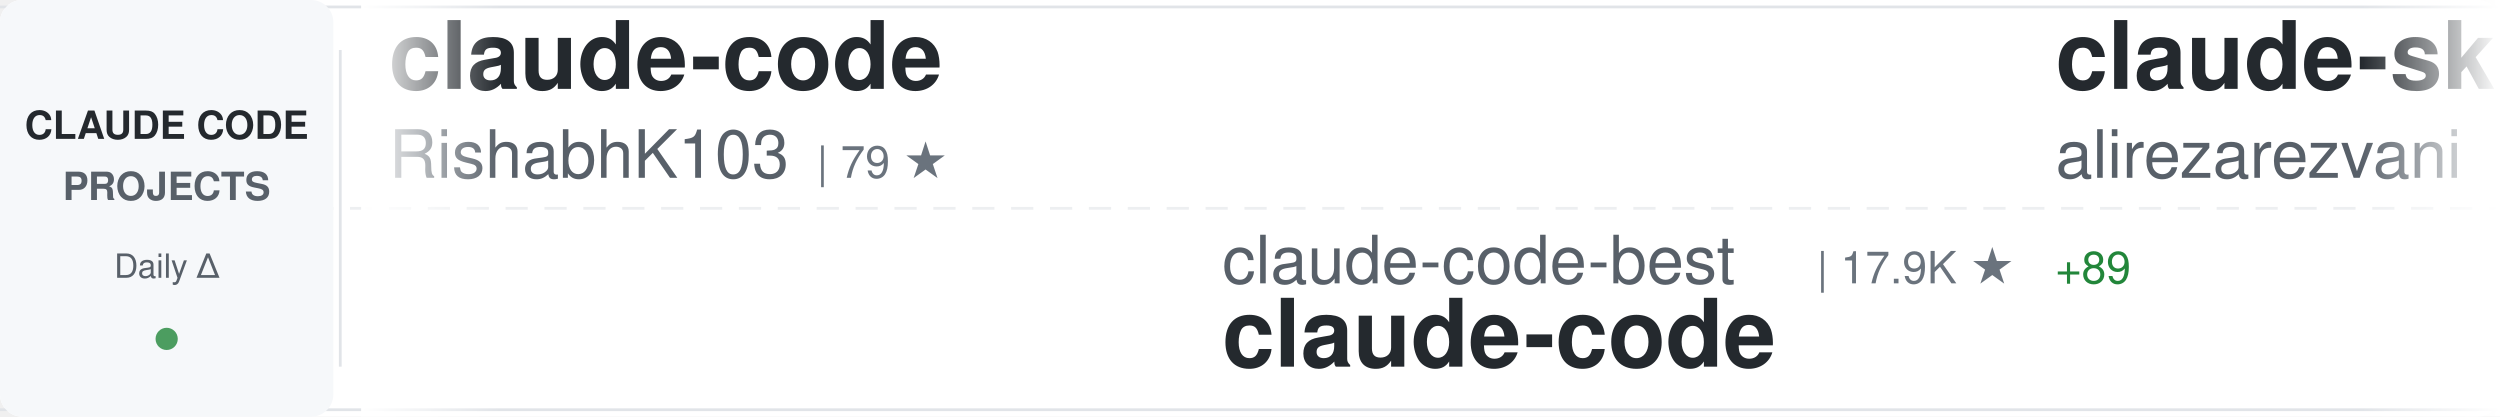
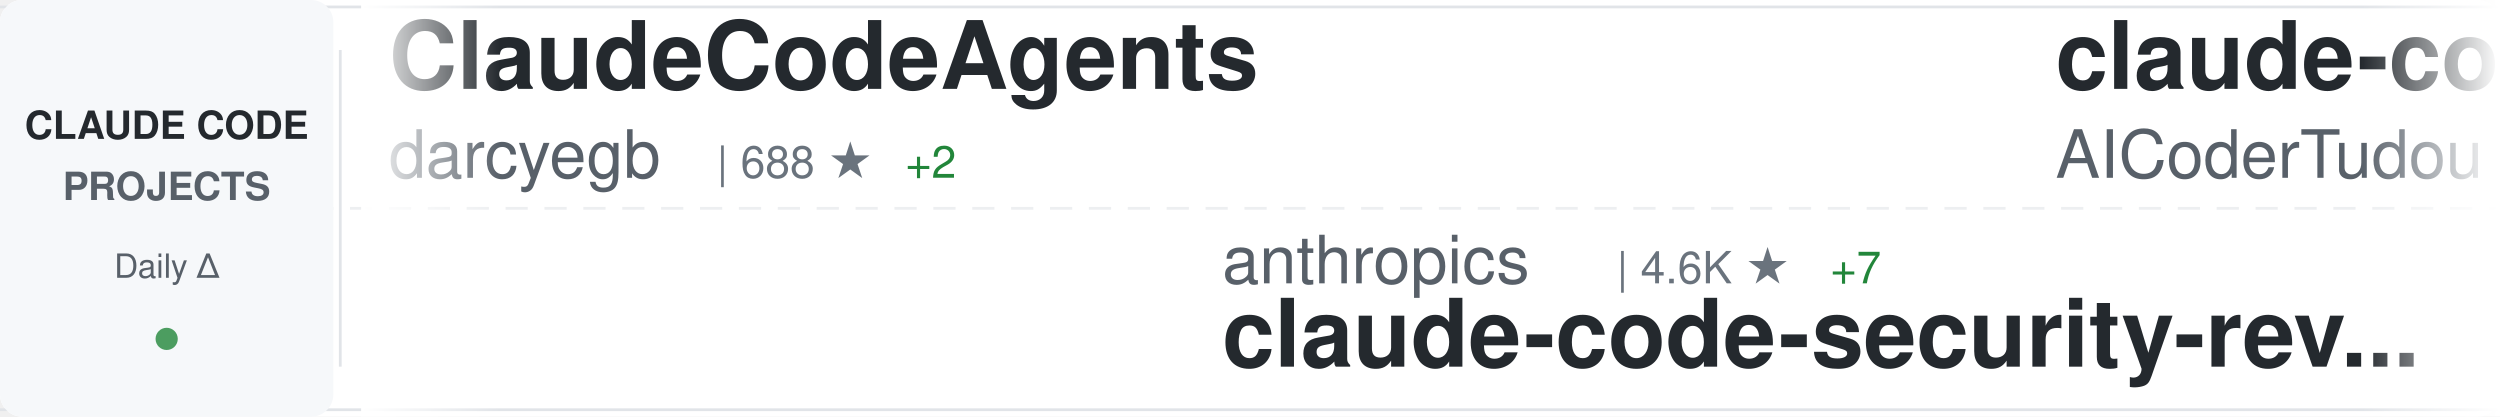
<svg xmlns="http://www.w3.org/2000/svg" width="900" height="150">
  <defs>
    <linearGradient id="awesomeLeftFade" x1="0%" y1="0%" x2="100%" y2="0%">
      <stop offset="0%" style="stop-color:#ffffff;stop-opacity:1" />
      <stop offset="100%" style="stop-color:#ffffff;stop-opacity:0" />
    </linearGradient>
    <linearGradient id="awesomeRightFade" x1="0%" y1="0%" x2="100%" y2="0%">
      <stop offset="0%" style="stop-color:#ffffff;stop-opacity:0" />
      <stop offset="100%" style="stop-color:#ffffff;stop-opacity:1" />
    </linearGradient>
  </defs>
  <rect width="900" height="150" fill="#ffffff" rx="8" />
  <rect x="0" y="2" width="900" height="1" fill="#e1e4e8" />
  <rect x="0" y="147" width="900" height="1" fill="#e1e4e8" />
  <line x1="0" y1="75" x2="900" y2="75" stroke="#e1e4e8" stroke-width="1" stroke-dasharray="8 6" opacity="0.6" />
  <rect x="0" y="0" width="120" height="150" fill="#f6f8fa" rx="8" />
  <text x="60" y="50" font-family="-apple-system, BlinkMacSystemFont, 'Segoe UI', Helvetica, Arial, sans-serif" font-size="14" font-weight="600" fill="#24292e" text-anchor="middle">CLAUDE CODE</text>
  <text x="60" y="72" font-family="-apple-system, BlinkMacSystemFont, 'Segoe UI', Helvetica, Arial, sans-serif" font-size="14" font-weight="600" fill="#586069" text-anchor="middle">PROJECTS</text>
  <text x="60" y="100" font-family="-apple-system, BlinkMacSystemFont, 'Segoe UI', Helvetica, Arial, sans-serif" font-size="12" font-weight="500" fill="#586069" text-anchor="middle">Daily Δ</text>
  <circle cx="60" cy="122" r="4" fill="#22863a" opacity="0.8" />
  <rect x="122" y="18" width="1" height="114" fill="#e1e4e8" />
  <clipPath id="awesomeTickerClip">
    <rect x="130" y="0" width="770" height="150" />
  </clipPath>
  <g clip-path="url(#awesomeTickerClip)">
    <g id="awesomeTickerItems">
      <animateTransform attributeName="transform" attributeType="XML" type="translate" from="0 0" to="-3000 0" dur="54s" repeatCount="indefinite" />
      <g transform="translate(0, 0)">
-         <text x="140" y="32" font-family="-apple-system, BlinkMacSystemFont, 'Segoe UI', Helvetica, Arial, sans-serif" font-size="34" font-weight="600" fill="#24292e">claude-code</text>
-         <text x="140" y="64" font-family="-apple-system, BlinkMacSystemFont, 'Segoe UI', Helvetica, Arial, sans-serif" font-size="24" font-weight="400" fill="#586069">RishabhK103</text>
-         <text x="294" y="64" font-family="-apple-system, BlinkMacSystemFont, 'Segoe UI', Helvetica, Arial, sans-serif" font-size="16" font-weight="500" fill="#6a737d">| 79 ★</text>
+         <text x="140" y="32" font-family="-apple-system, BlinkMacSystemFont, 'Segoe UI', Helvetica, Arial, sans-serif" font-size="34" font-weight="600" fill="#24292e">ClaudeCodeAgents</text>
+         <text x="140" y="64" font-family="-apple-system, BlinkMacSystemFont, 'Segoe UI', Helvetica, Arial, sans-serif" font-size="24" font-weight="400" fill="#586069">darcyegb</text>
+         <text x="258" y="64" font-family="-apple-system, BlinkMacSystemFont, 'Segoe UI', Helvetica, Arial, sans-serif" font-size="16" font-weight="500" fill="#6a737d">| 688 ★</text>
+         <text x="326" y="64" font-family="-apple-system, BlinkMacSystemFont, 'Segoe UI', Helvetica, Arial, sans-serif" font-size="16" font-weight="500" fill="#22863a"> +2</text>
      </g>
      <g transform="translate(300, 0)">
-         <text x="140" y="102" font-family="-apple-system, BlinkMacSystemFont, 'Segoe UI', Helvetica, Arial, sans-serif" font-size="24" font-weight="400" fill="#586069">claude-code-best</text>
-         <text x="354" y="102" font-family="-apple-system, BlinkMacSystemFont, 'Segoe UI', Helvetica, Arial, sans-serif" font-size="16" font-weight="500" fill="#6a737d">| 17.9K ★</text>
-         <text x="440" y="102" font-family="-apple-system, BlinkMacSystemFont, 'Segoe UI', Helvetica, Arial, sans-serif" font-size="16" font-weight="500" fill="#22863a"> +89</text>
-         <text x="140" y="132" font-family="-apple-system, BlinkMacSystemFont, 'Segoe UI', Helvetica, Arial, sans-serif" font-size="34" font-weight="600" fill="#24292e">claude-code</text>
+         <text x="140" y="102" font-family="-apple-system, BlinkMacSystemFont, 'Segoe UI', Helvetica, Arial, sans-serif" font-size="24" font-weight="400" fill="#586069">anthropics</text>
+         <text x="282" y="102" font-family="-apple-system, BlinkMacSystemFont, 'Segoe UI', Helvetica, Arial, sans-serif" font-size="16" font-weight="500" fill="#6a737d">| 4.6K ★</text>
+         <text x="359" y="102" font-family="-apple-system, BlinkMacSystemFont, 'Segoe UI', Helvetica, Arial, sans-serif" font-size="16" font-weight="500" fill="#22863a"> +7</text>
+         <text x="140" y="132" font-family="-apple-system, BlinkMacSystemFont, 'Segoe UI', Helvetica, Arial, sans-serif" font-size="34" font-weight="600" fill="#24292e">claude-code-security-rev...</text>
      </g>
      <g transform="translate(600, 0)">
-         <text x="140" y="32" font-family="-apple-system, BlinkMacSystemFont, 'Segoe UI', Helvetica, Arial, sans-serif" font-size="34" font-weight="600" fill="#24292e">claude-skills</text>
-         <text x="140" y="64" font-family="-apple-system, BlinkMacSystemFont, 'Segoe UI', Helvetica, Arial, sans-serif" font-size="24" font-weight="400" fill="#586069">alirezarezvani</text>
-         <text x="330" y="64" font-family="-apple-system, BlinkMacSystemFont, 'Segoe UI', Helvetica, Arial, sans-serif" font-size="16" font-weight="500" fill="#6a737d">| 14.2K ★</text>
-         <text x="416" y="64" font-family="-apple-system, BlinkMacSystemFont, 'Segoe UI', Helvetica, Arial, sans-serif" font-size="16" font-weight="500" fill="#22863a"> +97</text>
+         <text x="140" y="32" font-family="-apple-system, BlinkMacSystemFont, 'Segoe UI', Helvetica, Arial, sans-serif" font-size="34" font-weight="600" fill="#24292e">claude-code-tudou</text>
+         <text x="140" y="64" font-family="-apple-system, BlinkMacSystemFont, 'Segoe UI', Helvetica, Arial, sans-serif" font-size="24" font-weight="400" fill="#586069">AICoderTudou</text>
+         <text x="306" y="64" font-family="-apple-system, BlinkMacSystemFont, 'Segoe UI', Helvetica, Arial, sans-serif" font-size="16" font-weight="500" fill="#6a737d">| 497 ★</text>
      </g>
      <g transform="translate(900, 0)">
-         <text x="140" y="102" font-family="-apple-system, BlinkMacSystemFont, 'Segoe UI', Helvetica, Arial, sans-serif" font-size="24" font-weight="400" fill="#586069">ChrisWiles</text>
-         <text x="282" y="102" font-family="-apple-system, BlinkMacSystemFont, 'Segoe UI', Helvetica, Arial, sans-serif" font-size="16" font-weight="500" fill="#6a737d">| 5.9K ★</text>
-         <text x="359" y="102" font-family="-apple-system, BlinkMacSystemFont, 'Segoe UI', Helvetica, Arial, sans-serif" font-size="16" font-weight="500" fill="#22863a"> +1</text>
-         <text x="140" y="132" font-family="-apple-system, BlinkMacSystemFont, 'Segoe UI', Helvetica, Arial, sans-serif" font-size="34" font-weight="600" fill="#24292e">claude-code-showcase</text>
+         <text x="140" y="102" font-family="-apple-system, BlinkMacSystemFont, 'Segoe UI', Helvetica, Arial, sans-serif" font-size="24" font-weight="400" fill="#586069">Yuyz0112</text>
+         <text x="258" y="102" font-family="-apple-system, BlinkMacSystemFont, 'Segoe UI', Helvetica, Arial, sans-serif" font-size="16" font-weight="500" fill="#6a737d">| 2.4K ★</text>
+         <text x="140" y="132" font-family="-apple-system, BlinkMacSystemFont, 'Segoe UI', Helvetica, Arial, sans-serif" font-size="34" font-weight="600" fill="#24292e">claude-code-reverse</text>
      </g>
      <g transform="translate(1200, 0)">
-         <text x="140" y="32" font-family="-apple-system, BlinkMacSystemFont, 'Segoe UI', Helvetica, Arial, sans-serif" font-size="34" font-weight="600" fill="#24292e">claude-code</text>
-         <text x="140" y="64" font-family="-apple-system, BlinkMacSystemFont, 'Segoe UI', Helvetica, Arial, sans-serif" font-size="24" font-weight="400" fill="#586069">xorespesp</text>
-         <text x="270" y="64" font-family="-apple-system, BlinkMacSystemFont, 'Segoe UI', Helvetica, Arial, sans-serif" font-size="16" font-weight="500" fill="#6a737d">| 223 ★</text>
+         <text x="140" y="32" font-family="-apple-system, BlinkMacSystemFont, 'Segoe UI', Helvetica, Arial, sans-serif" font-size="34" font-weight="600" fill="#24292e">claude-plugins-official</text>
+         <text x="140" y="64" font-family="-apple-system, BlinkMacSystemFont, 'Segoe UI', Helvetica, Arial, sans-serif" font-size="24" font-weight="400" fill="#586069">anthropics</text>
+         <text x="282" y="64" font-family="-apple-system, BlinkMacSystemFont, 'Segoe UI', Helvetica, Arial, sans-serif" font-size="16" font-weight="500" fill="#6a737d">| 19.0K ★</text>
+         <text x="368" y="64" font-family="-apple-system, BlinkMacSystemFont, 'Segoe UI', Helvetica, Arial, sans-serif" font-size="16" font-weight="500" fill="#22863a"> +72</text>
      </g>
      <g transform="translate(1500, 0)">
-         <text x="140" y="102" font-family="-apple-system, BlinkMacSystemFont, 'Segoe UI', Helvetica, Arial, sans-serif" font-size="24" font-weight="400" fill="#586069">sickn33</text>
-         <text x="246" y="102" font-family="-apple-system, BlinkMacSystemFont, 'Segoe UI', Helvetica, Arial, sans-serif" font-size="16" font-weight="500" fill="#6a737d">| 36.9K ★</text>
-         <text x="332" y="102" font-family="-apple-system, BlinkMacSystemFont, 'Segoe UI', Helvetica, Arial, sans-serif" font-size="16" font-weight="500" fill="#22863a"> +129</text>
-         <text x="140" y="132" font-family="-apple-system, BlinkMacSystemFont, 'Segoe UI', Helvetica, Arial, sans-serif" font-size="34" font-weight="600" fill="#24292e">antigravity-awesome-skil...</text>
-       </g>
-       <g transform="translate(1800, 0)">
-         <text x="140" y="32" font-family="-apple-system, BlinkMacSystemFont, 'Segoe UI', Helvetica, Arial, sans-serif" font-size="34" font-weight="600" fill="#24292e">claude-code-from-source</text>
-         <text x="140" y="64" font-family="-apple-system, BlinkMacSystemFont, 'Segoe UI', Helvetica, Arial, sans-serif" font-size="24" font-weight="400" fill="#586069">alejandrobalderas</text>
-         <text x="366" y="64" font-family="-apple-system, BlinkMacSystemFont, 'Segoe UI', Helvetica, Arial, sans-serif" font-size="16" font-weight="500" fill="#6a737d">| 1.9K ★</text>
-         <text x="443" y="64" font-family="-apple-system, BlinkMacSystemFont, 'Segoe UI', Helvetica, Arial, sans-serif" font-size="16" font-weight="500" fill="#22863a"> +9</text>
-       </g>
-       <g transform="translate(2100, 0)">
        <text x="140" y="102" font-family="-apple-system, BlinkMacSystemFont, 'Segoe UI', Helvetica, Arial, sans-serif" font-size="24" font-weight="400" fill="#586069">pengchengneo</text>
        <text x="306" y="102" font-family="-apple-system, BlinkMacSystemFont, 'Segoe UI', Helvetica, Arial, sans-serif" font-size="16" font-weight="500" fill="#6a737d">| 1.3K ★</text>
        <text x="383" y="102" font-family="-apple-system, BlinkMacSystemFont, 'Segoe UI', Helvetica, Arial, sans-serif" font-size="16" font-weight="500" fill="#22863a"> +3</text>
        <text x="140" y="132" font-family="-apple-system, BlinkMacSystemFont, 'Segoe UI', Helvetica, Arial, sans-serif" font-size="34" font-weight="600" fill="#24292e">Claude-Code</text>
      </g>
+       <g transform="translate(1800, 0)">
+         <text x="140" y="32" font-family="-apple-system, BlinkMacSystemFont, 'Segoe UI', Helvetica, Arial, sans-serif" font-size="34" font-weight="600" fill="#24292e">learn-claude-code</text>
+         <text x="140" y="64" font-family="-apple-system, BlinkMacSystemFont, 'Segoe UI', Helvetica, Arial, sans-serif" font-size="24" font-weight="400" fill="#586069">shareAI-lab</text>
+         <text x="294" y="64" font-family="-apple-system, BlinkMacSystemFont, 'Segoe UI', Helvetica, Arial, sans-serif" font-size="16" font-weight="500" fill="#6a737d">| 59.4K ★</text>
+         <text x="380" y="64" font-family="-apple-system, BlinkMacSystemFont, 'Segoe UI', Helvetica, Arial, sans-serif" font-size="16" font-weight="500" fill="#22863a"> +249</text>
+       </g>
+       <g transform="translate(2100, 0)">
+         <text x="140" y="102" font-family="-apple-system, BlinkMacSystemFont, 'Segoe UI', Helvetica, Arial, sans-serif" font-size="24" font-weight="400" fill="#586069">Piebald-AI</text>
+         <text x="282" y="102" font-family="-apple-system, BlinkMacSystemFont, 'Segoe UI', Helvetica, Arial, sans-serif" font-size="16" font-weight="500" fill="#6a737d">| 10.1K ★</text>
+         <text x="368" y="102" font-family="-apple-system, BlinkMacSystemFont, 'Segoe UI', Helvetica, Arial, sans-serif" font-size="16" font-weight="500" fill="#22863a"> +24</text>
+         <text x="140" y="132" font-family="-apple-system, BlinkMacSystemFont, 'Segoe UI', Helvetica, Arial, sans-serif" font-size="34" font-weight="600" fill="#24292e">claude-code-system-promp...</text>
+       </g>
      <g transform="translate(2400, 0)">
+         <text x="140" y="32" font-family="-apple-system, BlinkMacSystemFont, 'Segoe UI', Helvetica, Arial, sans-serif" font-size="34" font-weight="600" fill="#24292e">edmunds-claude-code</text>
+         <text x="140" y="64" font-family="-apple-system, BlinkMacSystemFont, 'Segoe UI', Helvetica, Arial, sans-serif" font-size="24" font-weight="400" fill="#586069">edmund-io</text>
+         <text x="270" y="64" font-family="-apple-system, BlinkMacSystemFont, 'Segoe UI', Helvetica, Arial, sans-serif" font-size="16" font-weight="500" fill="#6a737d">| 1.4K ★</text>
+       </g>
+       <g transform="translate(2700, 0)">
+         <text x="140" y="102" font-family="-apple-system, BlinkMacSystemFont, 'Segoe UI', Helvetica, Arial, sans-serif" font-size="24" font-weight="400" fill="#586069">alex000kim</text>
+         <text x="282" y="102" font-family="-apple-system, BlinkMacSystemFont, 'Segoe UI', Helvetica, Arial, sans-serif" font-size="16" font-weight="500" fill="#6a737d">| 225 ★</text>
+         <text x="140" y="132" font-family="-apple-system, BlinkMacSystemFont, 'Segoe UI', Helvetica, Arial, sans-serif" font-size="34" font-weight="600" fill="#24292e">claude-code</text>
+       </g>
+       <g transform="translate(3000, 0)">
+         <text x="140" y="32" font-family="-apple-system, BlinkMacSystemFont, 'Segoe UI', Helvetica, Arial, sans-serif" font-size="34" font-weight="600" fill="#24292e">ClaudeCodeAgents</text>
+         <text x="140" y="64" font-family="-apple-system, BlinkMacSystemFont, 'Segoe UI', Helvetica, Arial, sans-serif" font-size="24" font-weight="400" fill="#586069">darcyegb</text>
+         <text x="258" y="64" font-family="-apple-system, BlinkMacSystemFont, 'Segoe UI', Helvetica, Arial, sans-serif" font-size="16" font-weight="500" fill="#6a737d">| 688 ★</text>
+         <text x="326" y="64" font-family="-apple-system, BlinkMacSystemFont, 'Segoe UI', Helvetica, Arial, sans-serif" font-size="16" font-weight="500" fill="#22863a"> +2</text>
+       </g>
+       <g transform="translate(3300, 0)">
+         <text x="140" y="102" font-family="-apple-system, BlinkMacSystemFont, 'Segoe UI', Helvetica, Arial, sans-serif" font-size="24" font-weight="400" fill="#586069">anthropics</text>
+         <text x="282" y="102" font-family="-apple-system, BlinkMacSystemFont, 'Segoe UI', Helvetica, Arial, sans-serif" font-size="16" font-weight="500" fill="#6a737d">| 4.6K ★</text>
+         <text x="359" y="102" font-family="-apple-system, BlinkMacSystemFont, 'Segoe UI', Helvetica, Arial, sans-serif" font-size="16" font-weight="500" fill="#22863a"> +7</text>
+         <text x="140" y="132" font-family="-apple-system, BlinkMacSystemFont, 'Segoe UI', Helvetica, Arial, sans-serif" font-size="34" font-weight="600" fill="#24292e">claude-code-security-rev...</text>
+       </g>
+       <g transform="translate(3600, 0)">
        <text x="140" y="32" font-family="-apple-system, BlinkMacSystemFont, 'Segoe UI', Helvetica, Arial, sans-serif" font-size="34" font-weight="600" fill="#24292e">claude-code-tudou</text>
        <text x="140" y="64" font-family="-apple-system, BlinkMacSystemFont, 'Segoe UI', Helvetica, Arial, sans-serif" font-size="24" font-weight="400" fill="#586069">AICoderTudou</text>
        <text x="306" y="64" font-family="-apple-system, BlinkMacSystemFont, 'Segoe UI', Helvetica, Arial, sans-serif" font-size="16" font-weight="500" fill="#6a737d">| 497 ★</text>
      </g>
-       <g transform="translate(2700, 0)">
-         <text x="140" y="102" font-family="-apple-system, BlinkMacSystemFont, 'Segoe UI', Helvetica, Arial, sans-serif" font-size="24" font-weight="400" fill="#586069">liuup</text>
-         <text x="222" y="102" font-family="-apple-system, BlinkMacSystemFont, 'Segoe UI', Helvetica, Arial, sans-serif" font-size="16" font-weight="500" fill="#6a737d">| 2.3K ★</text>
-         <text x="299" y="102" font-family="-apple-system, BlinkMacSystemFont, 'Segoe UI', Helvetica, Arial, sans-serif" font-size="16" font-weight="500" fill="#22863a"> +25</text>
-         <text x="140" y="132" font-family="-apple-system, BlinkMacSystemFont, 'Segoe UI', Helvetica, Arial, sans-serif" font-size="34" font-weight="600" fill="#24292e">claude-code-analysis</text>
-       </g>
-       <g transform="translate(3000, 0)">
-         <text x="140" y="32" font-family="-apple-system, BlinkMacSystemFont, 'Segoe UI', Helvetica, Arial, sans-serif" font-size="34" font-weight="600" fill="#24292e">claude-code</text>
-         <text x="140" y="64" font-family="-apple-system, BlinkMacSystemFont, 'Segoe UI', Helvetica, Arial, sans-serif" font-size="24" font-weight="400" fill="#586069">RishabhK103</text>
-         <text x="294" y="64" font-family="-apple-system, BlinkMacSystemFont, 'Segoe UI', Helvetica, Arial, sans-serif" font-size="16" font-weight="500" fill="#6a737d">| 79 ★</text>
-       </g>
-       <g transform="translate(3300, 0)">
-         <text x="140" y="102" font-family="-apple-system, BlinkMacSystemFont, 'Segoe UI', Helvetica, Arial, sans-serif" font-size="24" font-weight="400" fill="#586069">claude-code-best</text>
-         <text x="354" y="102" font-family="-apple-system, BlinkMacSystemFont, 'Segoe UI', Helvetica, Arial, sans-serif" font-size="16" font-weight="500" fill="#6a737d">| 17.9K ★</text>
-         <text x="440" y="102" font-family="-apple-system, BlinkMacSystemFont, 'Segoe UI', Helvetica, Arial, sans-serif" font-size="16" font-weight="500" fill="#22863a"> +89</text>
-         <text x="140" y="132" font-family="-apple-system, BlinkMacSystemFont, 'Segoe UI', Helvetica, Arial, sans-serif" font-size="34" font-weight="600" fill="#24292e">claude-code</text>
-       </g>
-       <g transform="translate(3600, 0)">
-         <text x="140" y="32" font-family="-apple-system, BlinkMacSystemFont, 'Segoe UI', Helvetica, Arial, sans-serif" font-size="34" font-weight="600" fill="#24292e">claude-skills</text>
-         <text x="140" y="64" font-family="-apple-system, BlinkMacSystemFont, 'Segoe UI', Helvetica, Arial, sans-serif" font-size="24" font-weight="400" fill="#586069">alirezarezvani</text>
-         <text x="330" y="64" font-family="-apple-system, BlinkMacSystemFont, 'Segoe UI', Helvetica, Arial, sans-serif" font-size="16" font-weight="500" fill="#6a737d">| 14.2K ★</text>
-         <text x="416" y="64" font-family="-apple-system, BlinkMacSystemFont, 'Segoe UI', Helvetica, Arial, sans-serif" font-size="16" font-weight="500" fill="#22863a"> +97</text>
-       </g>
      <g transform="translate(3900, 0)">
-         <text x="140" y="102" font-family="-apple-system, BlinkMacSystemFont, 'Segoe UI', Helvetica, Arial, sans-serif" font-size="24" font-weight="400" fill="#586069">ChrisWiles</text>
-         <text x="282" y="102" font-family="-apple-system, BlinkMacSystemFont, 'Segoe UI', Helvetica, Arial, sans-serif" font-size="16" font-weight="500" fill="#6a737d">| 5.9K ★</text>
-         <text x="359" y="102" font-family="-apple-system, BlinkMacSystemFont, 'Segoe UI', Helvetica, Arial, sans-serif" font-size="16" font-weight="500" fill="#22863a"> +1</text>
-         <text x="140" y="132" font-family="-apple-system, BlinkMacSystemFont, 'Segoe UI', Helvetica, Arial, sans-serif" font-size="34" font-weight="600" fill="#24292e">claude-code-showcase</text>
+         <text x="140" y="102" font-family="-apple-system, BlinkMacSystemFont, 'Segoe UI', Helvetica, Arial, sans-serif" font-size="24" font-weight="400" fill="#586069">Yuyz0112</text>
+         <text x="258" y="102" font-family="-apple-system, BlinkMacSystemFont, 'Segoe UI', Helvetica, Arial, sans-serif" font-size="16" font-weight="500" fill="#6a737d">| 2.4K ★</text>
+         <text x="140" y="132" font-family="-apple-system, BlinkMacSystemFont, 'Segoe UI', Helvetica, Arial, sans-serif" font-size="34" font-weight="600" fill="#24292e">claude-code-reverse</text>
      </g>
    </g>
  </g>
  <rect x="130" y="0" width="50" height="150" fill="url(#awesomeLeftFade)" />
  <rect x="850" y="0" width="50" height="150" fill="url(#awesomeRightFade)" />
</svg>
